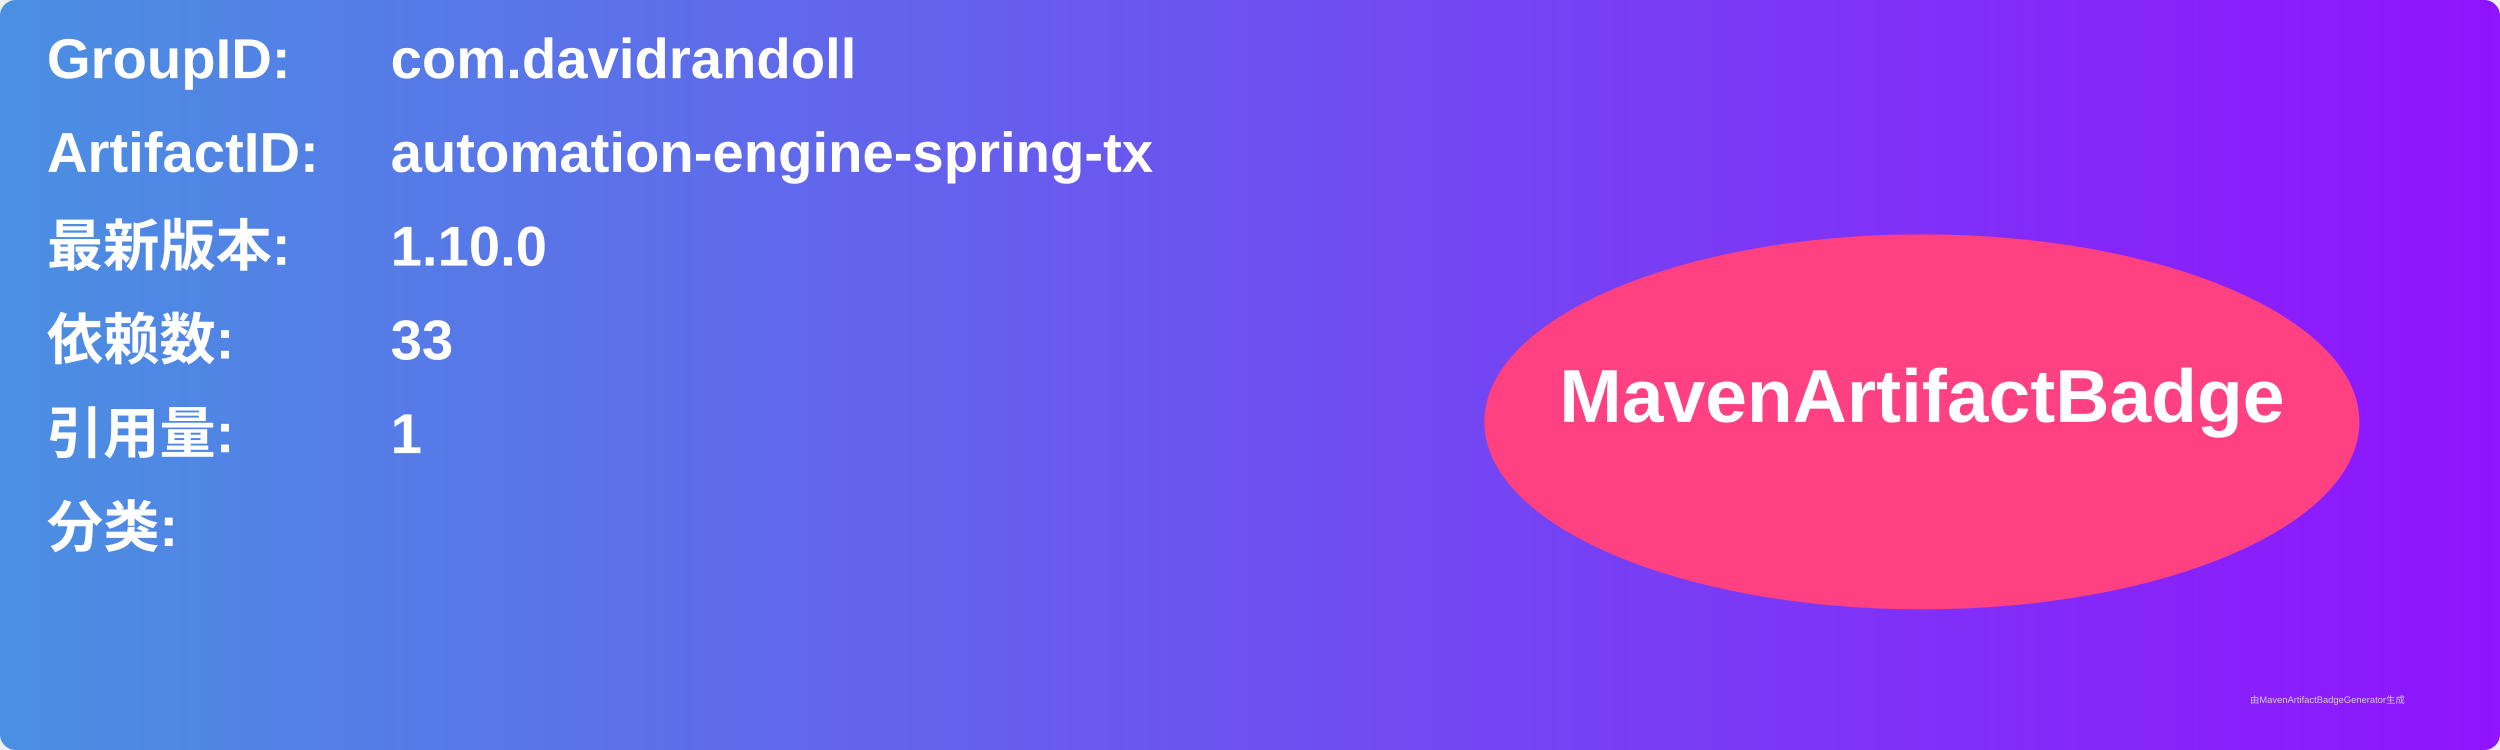
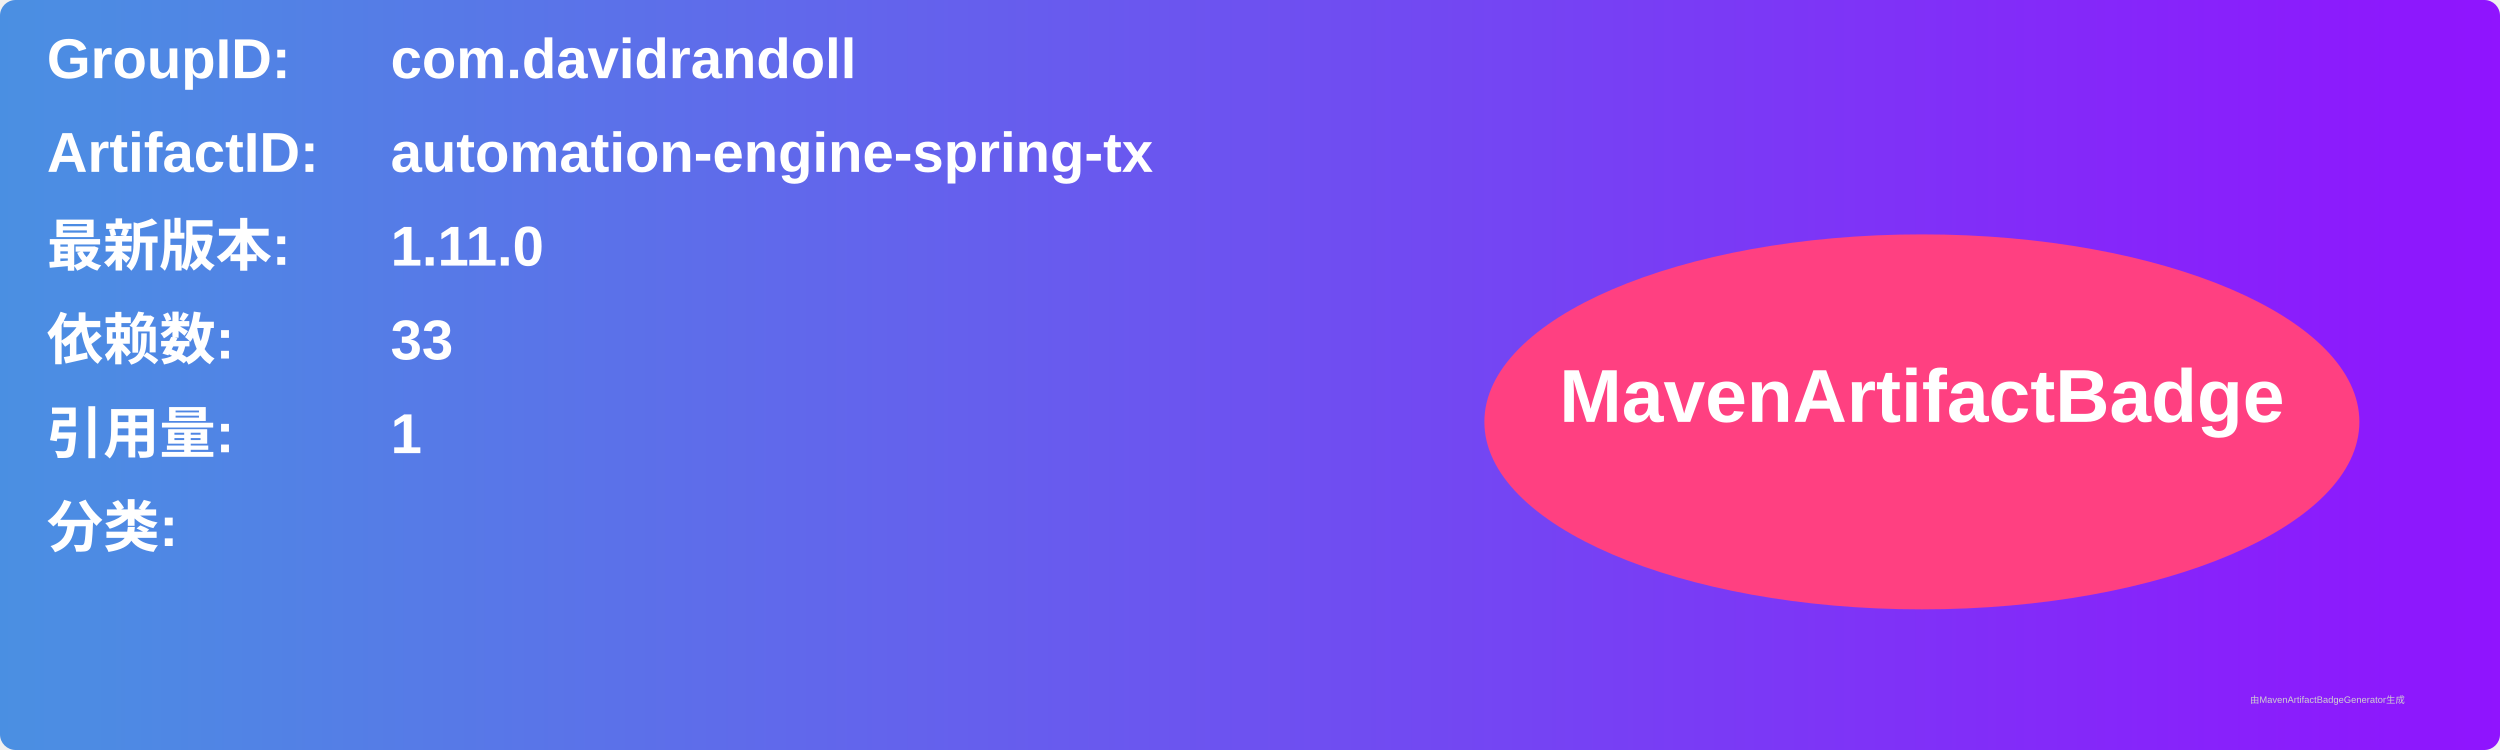
<svg xmlns="http://www.w3.org/2000/svg" width="800" height="240" viewBox="0 0 800 240">
  <linearGradient id="grad" x1="0%" y1="0%" x2="100%" y2="0%">
    <stop offset="0%" stop-color="#4a90e2" />
    <stop offset="100%" stop-color="#9013fe" />
  </linearGradient>
  <rect width="100%" height="100%" rx="5" ry="5" fill="url(#grad)" />
  <g transform="translate(15, 15)">
    <text x="0" y="10" font-family="Arial" font-size="18" fill="white" font-weight="bold" width="260">GroupID:</text>
    <text x="110" y="10" font-family="Arial" font-size="18" fill="white" font-weight="bold" width="460">com.davidrandoll</text>
    <text x="0" y="40" font-family="Arial" font-size="18" fill="white" font-weight="bold" width="260">ArtifactID:</text>
    <text x="110" y="40" font-family="Arial" font-size="18" fill="white" font-weight="bold" width="460">automation-engine-spring-tx</text>
    <text x="0" y="70" font-family="Arial" font-size="18" fill="white" font-weight="bold">最新版本:</text>
    <text x="110" y="70" font-family="Arial" font-size="18" fill="white" font-weight="bold">
-       <tspan font-weight="bold">1.10.0</tspan>
+       <tspan font-weight="bold">1.11.0</tspan>
    </text>
    <text x="0" y="100" font-family="Arial" font-size="18" fill="white" font-weight="bold">依赖数: </text>
    <text x="110" y="100" font-family="Arial" font-size="18" fill="white">
      <tspan font-weight="bold">33</tspan>
    </text>
    <text x="0" y="130" font-family="Arial" font-size="18" fill="white" font-weight="bold">引用量: </text>
    <text x="110" y="130" font-family="Arial" font-size="18" fill="white">
      <tspan font-weight="bold">1</tspan>
    </text>
    <text x="0" y="160" font-family="Arial" font-size="18" fill="white" font-weight="bold">分类:</text>
    <text x="10" y="190" font-family="Arial" font-size="10" fill="white">
      <tspan font-weight="bold" />
    </text>
    <ellipse cx="600" cy="120" rx="140" ry="60" fill="#ff4081" />
    <text x="600" y="120" text-anchor="middle" font-family="Arial" font-size="24" fill="white" font-weight="bold">MavenArtifactBadge</text>
  </g>
  <text x="720" y="225" font-family="Arial" font-size="3" fill="#d0d0d0">由MavenArtifactBadgeGenerator生成</text>
</svg>
